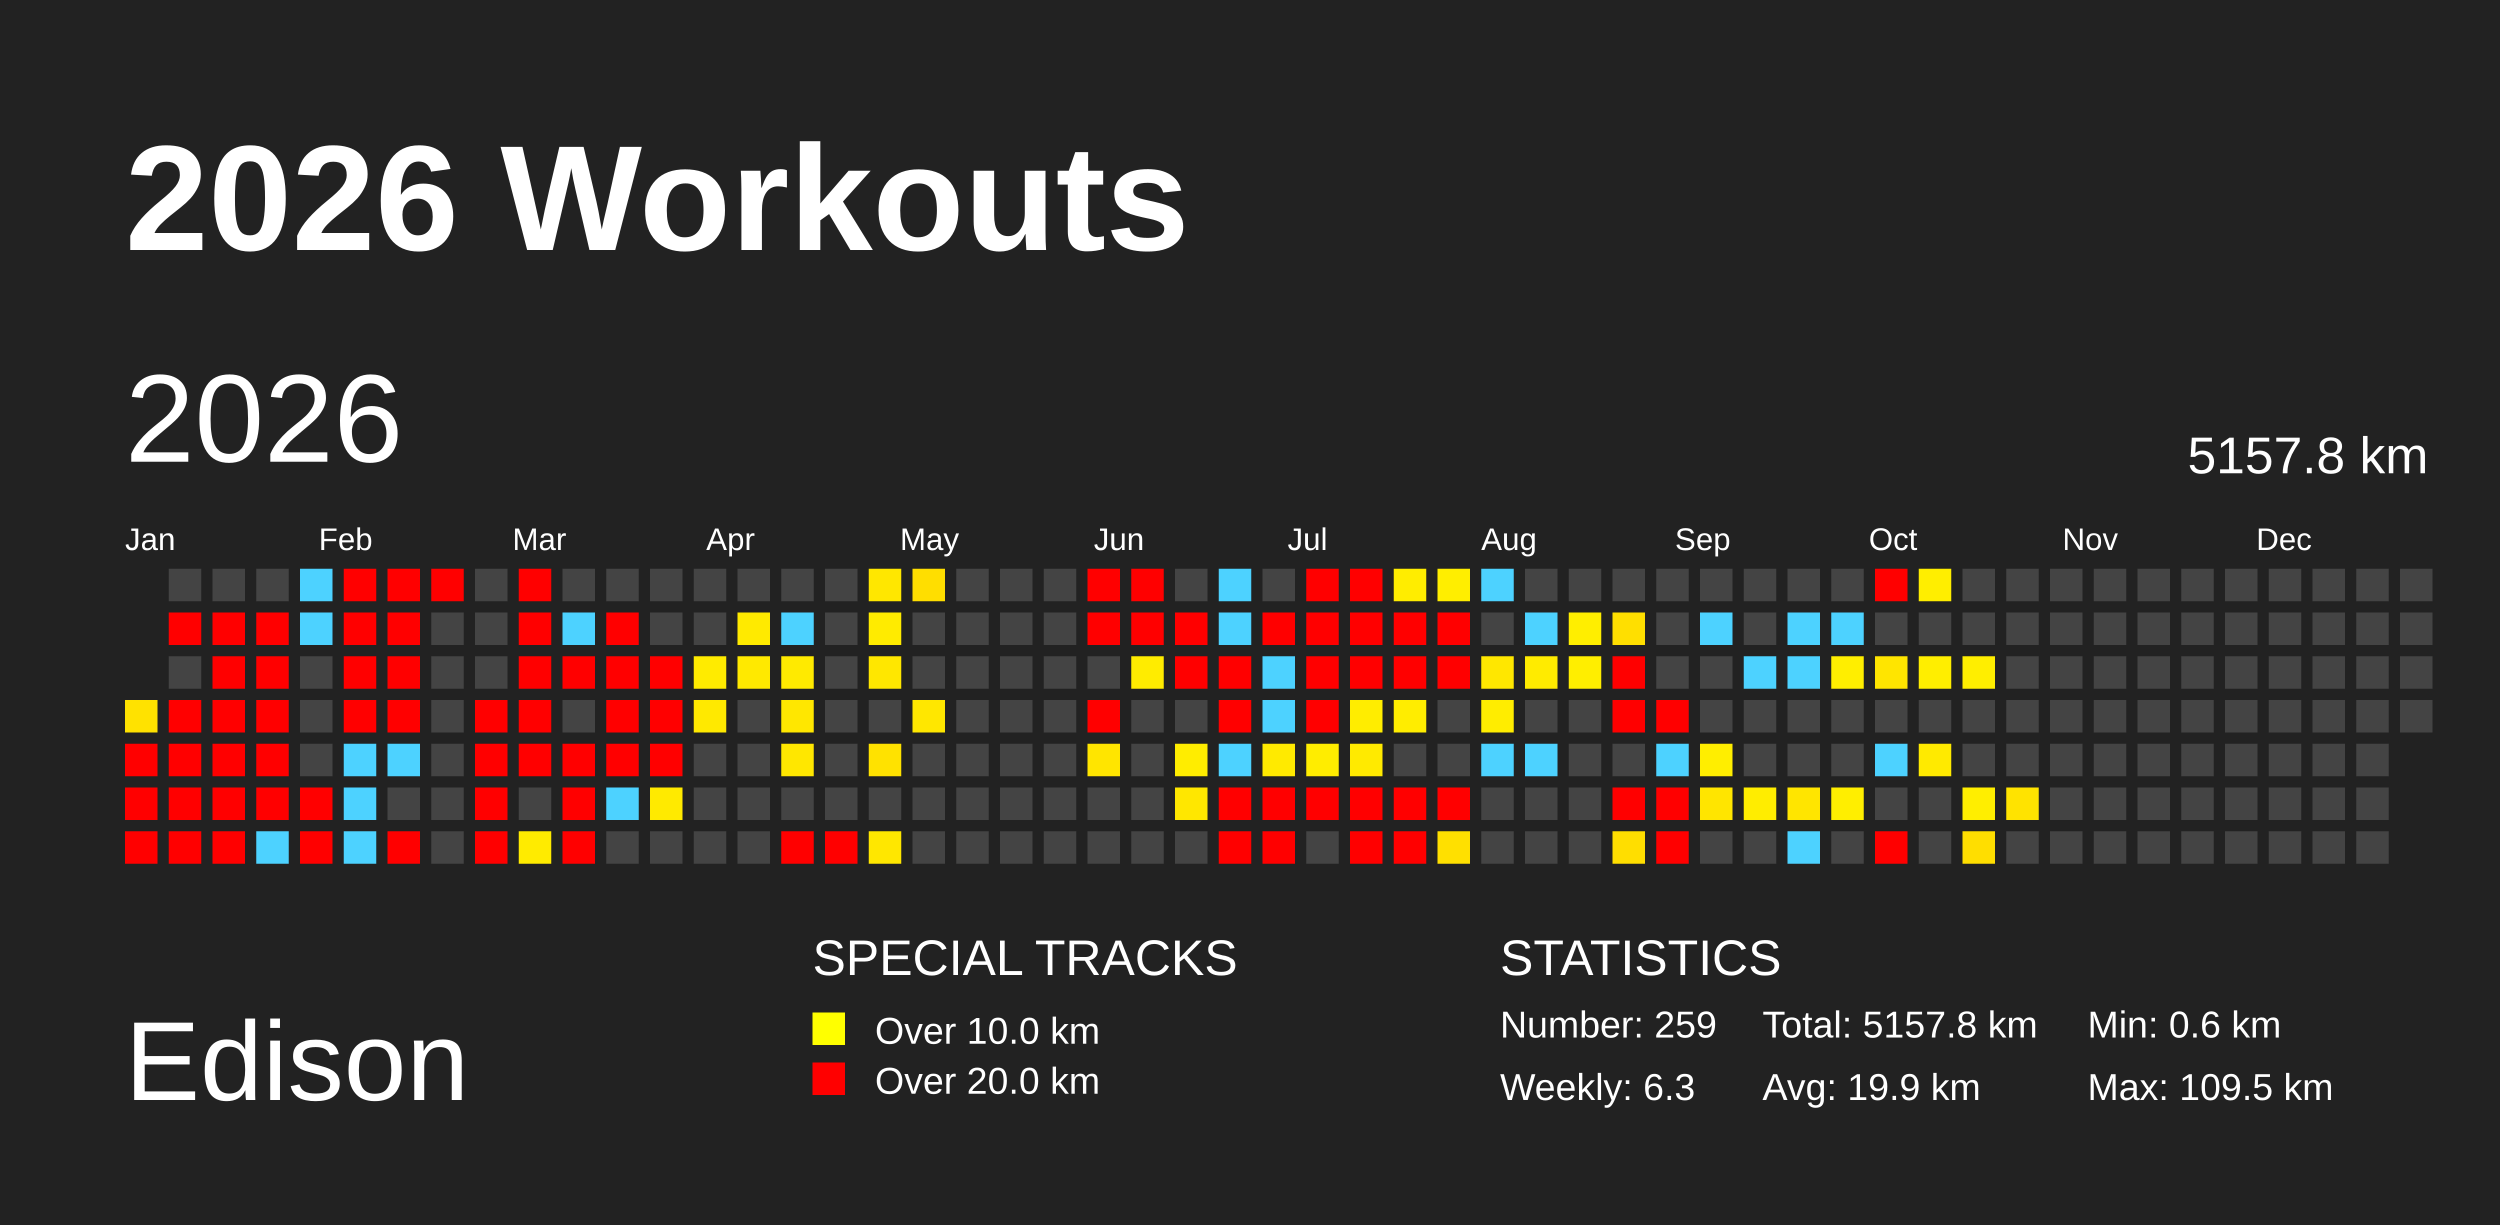
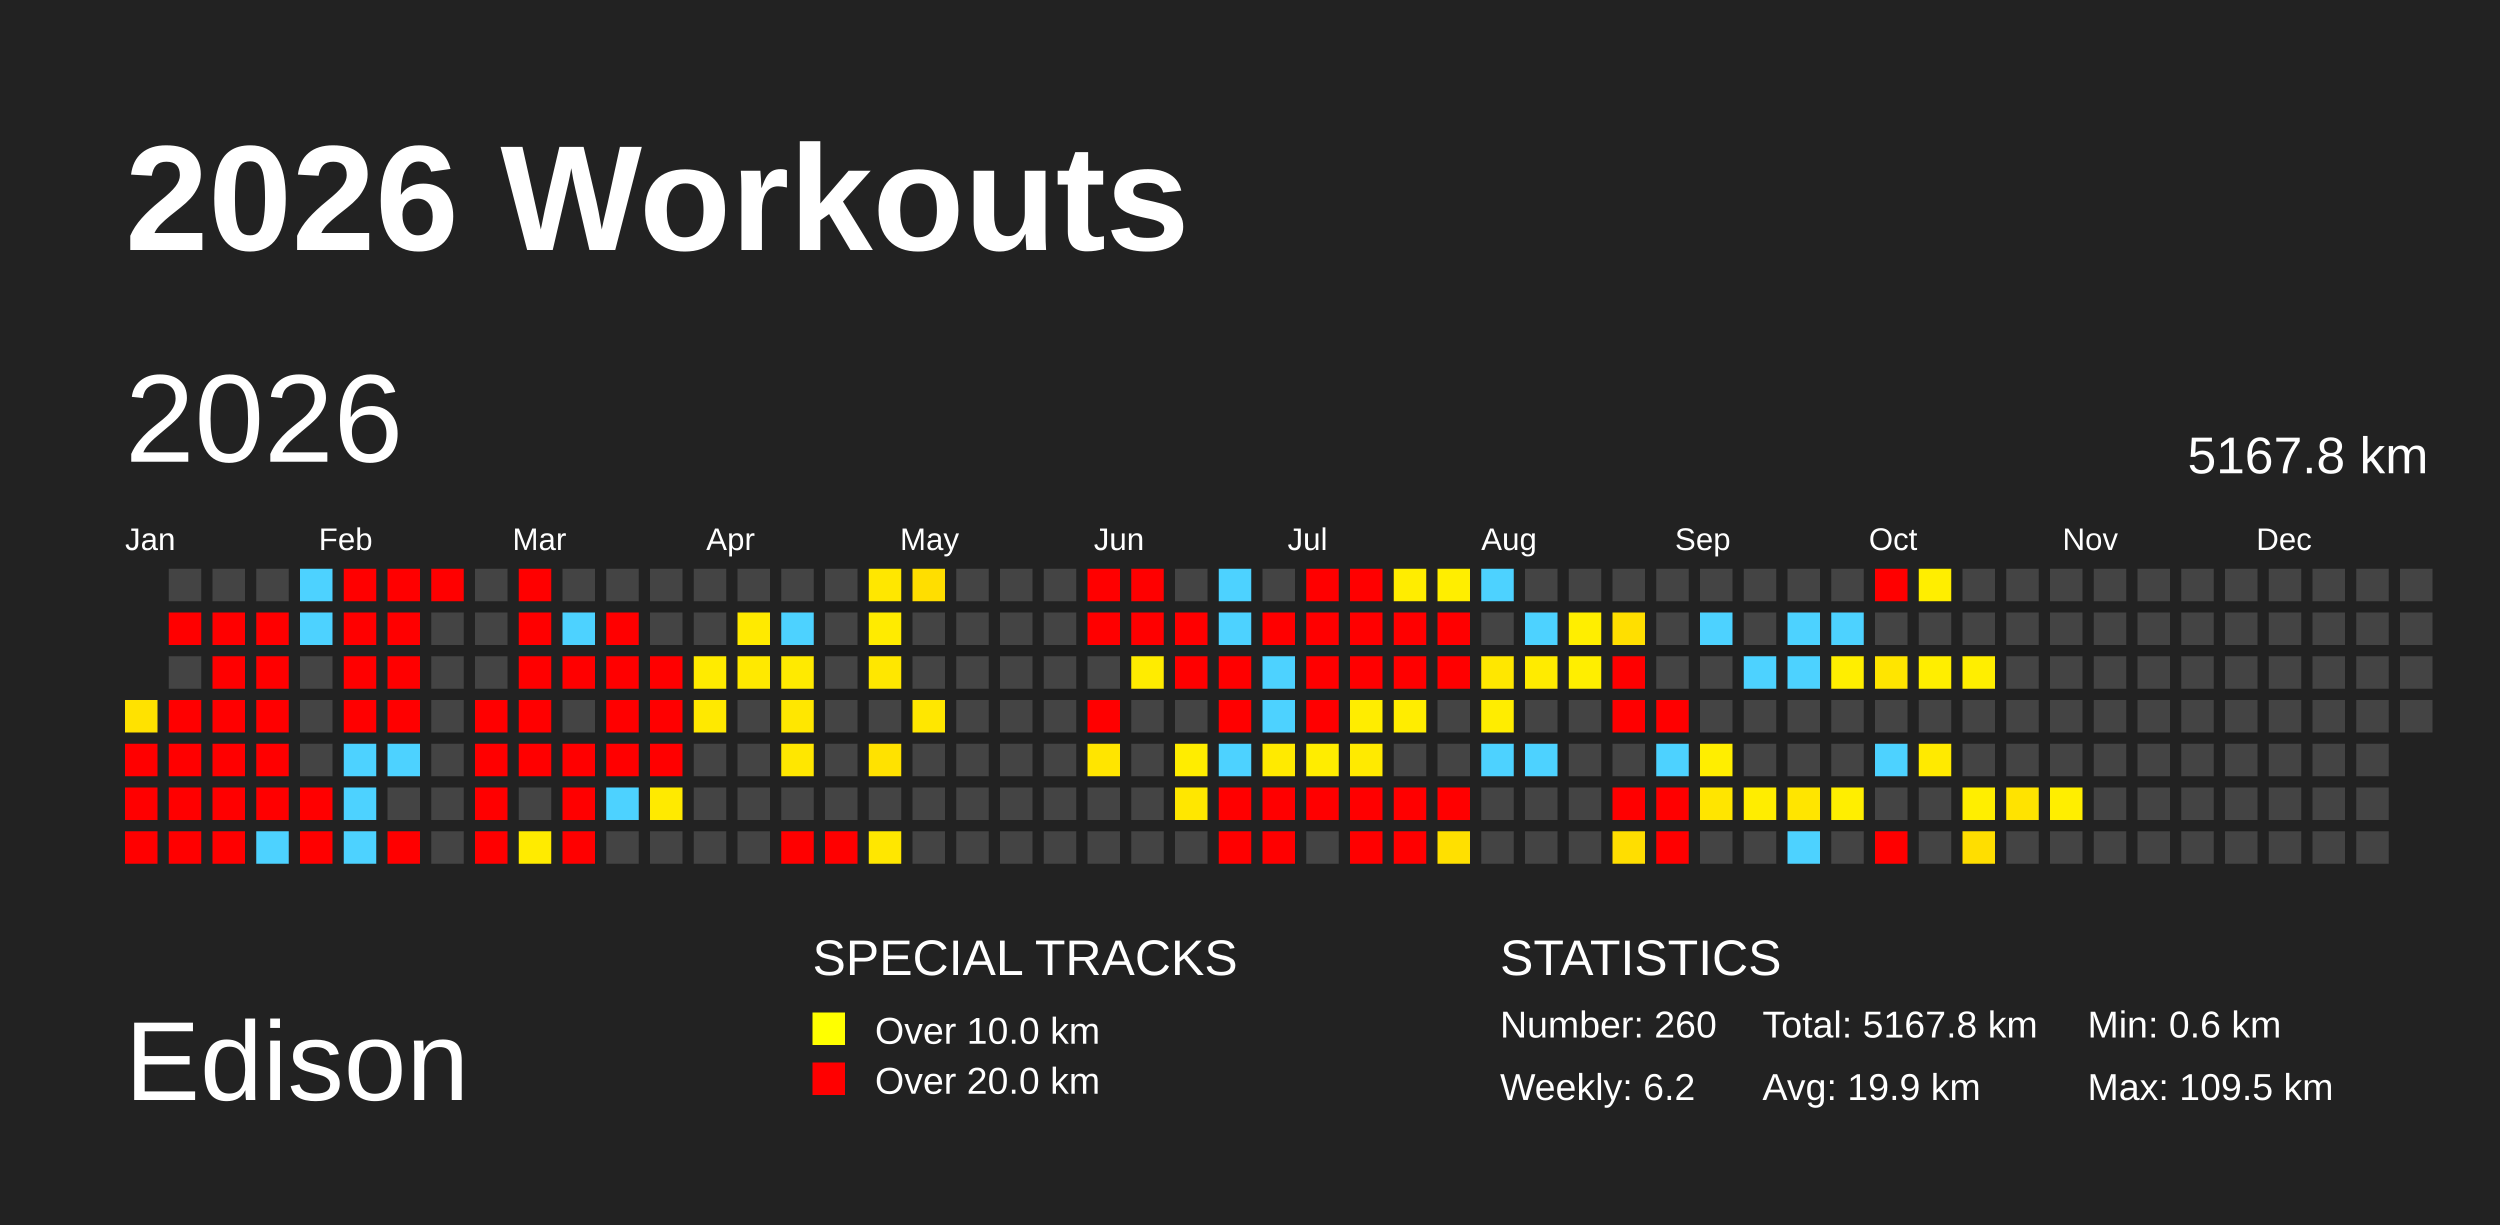
<svg xmlns="http://www.w3.org/2000/svg" baseProfile="full" height="98mm" version="1.1" viewBox="0,0,200,98" width="200mm">
  <defs />
  <rect fill="#222222" height="98" width="200" x="0" y="0" />
  <text fill="#FFFFFF" style="font-size:12px; font-family:Arial; font-weight:bold;" x="10" y="20">2026 Workouts</text>
  <text fill="#FFFFFF" style="font-size:9px; font-family:Arial" x="10" y="88">Edison</text>
  <text fill="#FFFFFF" style="font-size:4px; font-family:Arial" x="65" y="78">SPECIAL TRACKS</text>
  <rect fill="yellow" height="2.6" width="2.6" x="65" y="81" />
  <text fill="#FFFFFF" style="font-size:3px; font-family:Arial" x="70" y="83.5">Over 10.0 km</text>
  <rect fill="red" height="2.6" width="2.6" x="65" y="85" />
  <text fill="#FFFFFF" style="font-size:3px; font-family:Arial" x="70" y="87.5">Over 20.0 km</text>
  <text fill="#FFFFFF" style="font-size:4px; font-family:Arial" x="120" y="78">STATISTICS</text>
-   <text fill="#FFFFFF" style="font-size:3px; font-family:Arial" x="120" y="83">Number: 259</text>
-   <text fill="#FFFFFF" style="font-size:3px; font-family:Arial" x="120" y="88">Weekly: 6.3</text>
-   <text fill="#FFFFFF" style="font-size:3px; font-family:Arial" x="141" y="83">Total: 5157.8 km</text>
+   <text fill="#FFFFFF" style="font-size:3px; font-family:Arial" x="120" y="83">Number: 260</text>
+   <text fill="#FFFFFF" style="font-size:3px; font-family:Arial" x="120" y="88">Weekly: 6.2</text>
+   <text fill="#FFFFFF" style="font-size:3px; font-family:Arial" x="141" y="83">Total: 5167.8 km</text>
  <text fill="#FFFFFF" style="font-size:3px; font-family:Arial" x="141" y="88">Avg: 19.9 km</text>
  <text fill="#FFFFFF" style="font-size:3px; font-family:Arial" x="167" y="83">Min: 0.6 km</text>
  <text fill="#FFFFFF" style="font-size:3px; font-family:Arial" x="167" y="88">Max: 109.5 km</text>
  <text dominant-baseline="hanging" fill="#FFFFFF" style="font-size:10.0px; font-family:Arial;" x="10" y="30">2026</text>
-   <text dominant-baseline="hanging" fill="#FFFFFF" style="font-size:4.125px; font-family:Arial;" x="175" y="35">5157.8 km</text>
+   <text dominant-baseline="hanging" fill="#FFFFFF" style="font-size:4.125px; font-family:Arial;" x="175" y="35">5167.8 km</text>
  <text fill="#FFFFFF" style="font-size:2.5px; font-family:Arial" x="10.0" y="44">Jan</text>
  <text fill="#FFFFFF" style="font-size:2.5px; font-family:Arial" x="25.5" y="44">Feb</text>
  <text fill="#FFFFFF" style="font-size:2.5px; font-family:Arial" x="41.0" y="44">Mar</text>
  <text fill="#FFFFFF" style="font-size:2.5px; font-family:Arial" x="56.5" y="44">Apr</text>
  <text fill="#FFFFFF" style="font-size:2.5px; font-family:Arial" x="72.0" y="44">May</text>
  <text fill="#FFFFFF" style="font-size:2.5px; font-family:Arial" x="87.5" y="44">Jun</text>
  <text fill="#FFFFFF" style="font-size:2.5px; font-family:Arial" x="103.0" y="44">Jul</text>
  <text fill="#FFFFFF" style="font-size:2.5px; font-family:Arial" x="118.5" y="44">Aug</text>
  <text fill="#FFFFFF" style="font-size:2.5px; font-family:Arial" x="134.0" y="44">Sep</text>
  <text fill="#FFFFFF" style="font-size:2.5px; font-family:Arial" x="149.5" y="44">Oct</text>
  <text fill="#FFFFFF" style="font-size:2.5px; font-family:Arial" x="165.0" y="44">Nov</text>
  <text fill="#FFFFFF" style="font-size:2.5px; font-family:Arial" x="180.5" y="44">Dec</text>
  <rect fill="#ffe200" height="2.6" width="2.6" x="10.0" y="56.0" />
  <rect fill="red" height="2.6" width="2.6" x="10.0" y="59.5" />
  <rect fill="red" height="2.6" width="2.6" x="10.0" y="63.0" />
  <rect fill="red" height="2.6" width="2.6" x="10.0" y="66.5" />
  <rect fill="#444444" height="2.6" width="2.6" x="13.5" y="45.5" />
  <rect fill="red" height="2.6" width="2.6" x="13.5" y="49.0" />
  <rect fill="#444444" height="2.6" width="2.6" x="13.5" y="52.5" />
  <rect fill="red" height="2.6" width="2.6" x="13.5" y="56.0" />
  <rect fill="red" height="2.6" width="2.6" x="13.5" y="59.5" />
  <rect fill="red" height="2.6" width="2.6" x="13.5" y="63.0" />
  <rect fill="red" height="2.6" width="2.6" x="13.5" y="66.5" />
  <rect fill="#444444" height="2.6" width="2.6" x="17.0" y="45.5" />
  <rect fill="red" height="2.6" width="2.6" x="17.0" y="49.0" />
  <rect fill="red" height="2.6" width="2.6" x="17.0" y="52.5" />
  <rect fill="red" height="2.6" width="2.6" x="17.0" y="56.0" />
  <rect fill="red" height="2.6" width="2.6" x="17.0" y="59.5" />
  <rect fill="red" height="2.6" width="2.6" x="17.0" y="63.0" />
  <rect fill="red" height="2.6" width="2.6" x="17.0" y="66.5" />
  <rect fill="#444444" height="2.6" width="2.6" x="20.5" y="45.5" />
  <rect fill="red" height="2.6" width="2.6" x="20.5" y="49.0" />
  <rect fill="red" height="2.6" width="2.6" x="20.5" y="52.5" />
  <rect fill="red" height="2.6" width="2.6" x="20.5" y="56.0" />
  <rect fill="red" height="2.6" width="2.6" x="20.5" y="59.5" />
  <rect fill="red" height="2.6" width="2.6" x="20.5" y="63.0" />
  <rect fill="#4dd2ff" height="2.6" width="2.6" x="20.5" y="66.5" />
  <rect fill="#4dd2ff" height="2.6" width="2.6" x="24.0" y="45.5" />
  <rect fill="#4dd2ff" height="2.6" width="2.6" x="24.0" y="49.0" />
  <rect fill="#444444" height="2.6" width="2.6" x="24.0" y="52.5" />
  <rect fill="#444444" height="2.6" width="2.6" x="24.0" y="56.0" />
  <rect fill="#444444" height="2.6" width="2.6" x="24.0" y="59.5" />
  <rect fill="red" height="2.6" width="2.6" x="24.0" y="63.0" />
  <rect fill="red" height="2.6" width="2.6" x="24.0" y="66.5" />
  <rect fill="red" height="2.6" width="2.6" x="27.5" y="45.5" />
  <rect fill="red" height="2.6" width="2.6" x="27.5" y="49.0" />
  <rect fill="red" height="2.6" width="2.6" x="27.5" y="52.5" />
  <rect fill="red" height="2.6" width="2.6" x="27.5" y="56.0" />
  <rect fill="#4dd2ff" height="2.6" width="2.6" x="27.5" y="59.5" />
  <rect fill="#4dd2ff" height="2.6" width="2.6" x="27.5" y="63.0" />
  <rect fill="#4dd2ff" height="2.6" width="2.6" x="27.5" y="66.5" />
  <rect fill="red" height="2.6" width="2.6" x="31.0" y="45.5" />
  <rect fill="red" height="2.6" width="2.6" x="31.0" y="49.0" />
  <rect fill="red" height="2.6" width="2.6" x="31.0" y="52.5" />
  <rect fill="red" height="2.6" width="2.6" x="31.0" y="56.0" />
  <rect fill="#4dd2ff" height="2.6" width="2.6" x="31.0" y="59.5" />
  <rect fill="#444444" height="2.6" width="2.6" x="31.0" y="63.0" />
  <rect fill="red" height="2.6" width="2.6" x="31.0" y="66.5" />
  <rect fill="red" height="2.6" width="2.6" x="34.5" y="45.5" />
  <rect fill="#444444" height="2.6" width="2.6" x="34.5" y="49.0" />
  <rect fill="#444444" height="2.6" width="2.6" x="34.5" y="52.5" />
  <rect fill="#444444" height="2.6" width="2.6" x="34.5" y="56.0" />
  <rect fill="#444444" height="2.6" width="2.6" x="34.5" y="59.5" />
  <rect fill="#444444" height="2.6" width="2.6" x="34.5" y="63.0" />
  <rect fill="#444444" height="2.6" width="2.6" x="34.5" y="66.5" />
  <rect fill="#444444" height="2.6" width="2.6" x="38.0" y="45.5" />
  <rect fill="#444444" height="2.6" width="2.6" x="38.0" y="49.0" />
  <rect fill="#444444" height="2.6" width="2.6" x="38.0" y="52.5" />
  <rect fill="red" height="2.6" width="2.6" x="38.0" y="56.0" />
  <rect fill="red" height="2.6" width="2.6" x="38.0" y="59.5" />
  <rect fill="red" height="2.6" width="2.6" x="38.0" y="63.0" />
  <rect fill="red" height="2.6" width="2.6" x="38.0" y="66.5" />
  <rect fill="red" height="2.6" width="2.6" x="41.5" y="45.5" />
  <rect fill="red" height="2.6" width="2.6" x="41.5" y="49.0" />
  <rect fill="red" height="2.6" width="2.6" x="41.5" y="52.5" />
  <rect fill="red" height="2.6" width="2.6" x="41.5" y="56.0" />
  <rect fill="red" height="2.6" width="2.6" x="41.5" y="59.5" />
  <rect fill="#444444" height="2.6" width="2.6" x="41.5" y="63.0" />
  <rect fill="#ffeb00" height="2.6" width="2.6" x="41.5" y="66.5" />
  <rect fill="#444444" height="2.6" width="2.6" x="45.0" y="45.5" />
  <rect fill="#4dd2ff" height="2.6" width="2.6" x="45.0" y="49.0" />
  <rect fill="red" height="2.6" width="2.6" x="45.0" y="52.5" />
  <rect fill="#444444" height="2.6" width="2.6" x="45.0" y="56.0" />
  <rect fill="red" height="2.6" width="2.6" x="45.0" y="59.5" />
  <rect fill="red" height="2.6" width="2.6" x="45.0" y="63.0" />
  <rect fill="red" height="2.6" width="2.6" x="45.0" y="66.5" />
  <rect fill="#444444" height="2.6" width="2.6" x="48.5" y="45.5" />
  <rect fill="red" height="2.6" width="2.6" x="48.5" y="49.0" />
  <rect fill="red" height="2.6" width="2.6" x="48.5" y="52.5" />
  <rect fill="red" height="2.6" width="2.6" x="48.5" y="56.0" />
  <rect fill="red" height="2.6" width="2.6" x="48.5" y="59.5" />
  <rect fill="#4dd2ff" height="2.6" width="2.6" x="48.5" y="63.0" />
  <rect fill="#444444" height="2.6" width="2.6" x="48.5" y="66.5" />
  <rect fill="#444444" height="2.6" width="2.6" x="52.0" y="45.5" />
  <rect fill="#444444" height="2.6" width="2.6" x="52.0" y="49.0" />
  <rect fill="red" height="2.6" width="2.6" x="52.0" y="52.5" />
  <rect fill="red" height="2.6" width="2.6" x="52.0" y="56.0" />
  <rect fill="red" height="2.6" width="2.6" x="52.0" y="59.5" />
  <rect fill="#ffea00" height="2.6" width="2.6" x="52.0" y="63.0" />
  <rect fill="#444444" height="2.6" width="2.6" x="52.0" y="66.5" />
  <rect fill="#444444" height="2.6" width="2.6" x="55.5" y="45.5" />
  <rect fill="#444444" height="2.6" width="2.6" x="55.5" y="49.0" />
  <rect fill="#ffeb00" height="2.6" width="2.6" x="55.5" y="52.5" />
  <rect fill="#ffe900" height="2.6" width="2.6" x="55.5" y="56.0" />
  <rect fill="#444444" height="2.6" width="2.6" x="55.5" y="59.5" />
  <rect fill="#444444" height="2.6" width="2.6" x="55.5" y="63.0" />
  <rect fill="#444444" height="2.6" width="2.6" x="55.5" y="66.5" />
  <rect fill="#444444" height="2.6" width="2.6" x="59.0" y="45.5" />
  <rect fill="#ffea00" height="2.6" width="2.6" x="59.0" y="49.0" />
  <rect fill="#ffe900" height="2.6" width="2.6" x="59.0" y="52.5" />
  <rect fill="#444444" height="2.6" width="2.6" x="59.0" y="56.0" />
  <rect fill="#444444" height="2.6" width="2.6" x="59.0" y="59.5" />
  <rect fill="#444444" height="2.6" width="2.6" x="59.0" y="63.0" />
  <rect fill="#444444" height="2.6" width="2.6" x="59.0" y="66.5" />
  <rect fill="#444444" height="2.6" width="2.6" x="62.5" y="45.5" />
  <rect fill="#4dd2ff" height="2.6" width="2.6" x="62.5" y="49.0" />
  <rect fill="#ffea00" height="2.6" width="2.6" x="62.5" y="52.5" />
  <rect fill="#ffe700" height="2.6" width="2.6" x="62.5" y="56.0" />
  <rect fill="#ffe700" height="2.6" width="2.6" x="62.5" y="59.5" />
  <rect fill="#444444" height="2.6" width="2.6" x="62.5" y="63.0" />
  <rect fill="red" height="2.6" width="2.6" x="62.5" y="66.5" />
  <rect fill="#444444" height="2.6" width="2.6" x="66.0" y="45.5" />
  <rect fill="#444444" height="2.6" width="2.6" x="66.0" y="49.0" />
  <rect fill="#444444" height="2.6" width="2.6" x="66.0" y="52.5" />
  <rect fill="#444444" height="2.6" width="2.6" x="66.0" y="56.0" />
  <rect fill="#444444" height="2.6" width="2.6" x="66.0" y="59.5" />
  <rect fill="#444444" height="2.6" width="2.6" x="66.0" y="63.0" />
  <rect fill="red" height="2.6" width="2.6" x="66.0" y="66.5" />
  <rect fill="#ffe700" height="2.6" width="2.6" x="69.5" y="45.5" />
  <rect fill="#ffeb00" height="2.6" width="2.6" x="69.5" y="49.0" />
  <rect fill="#ffe700" height="2.6" width="2.6" x="69.5" y="52.5" />
  <rect fill="#444444" height="2.6" width="2.6" x="69.5" y="56.0" />
  <rect fill="#ffe200" height="2.6" width="2.6" x="69.5" y="59.5" />
  <rect fill="#444444" height="2.6" width="2.6" x="69.5" y="63.0" />
  <rect fill="#ffe700" height="2.6" width="2.6" x="69.5" y="66.5" />
  <rect fill="#ffde00" height="2.6" width="2.6" x="73.0" y="45.5" />
  <rect fill="#444444" height="2.6" width="2.6" x="73.0" y="49.0" />
  <rect fill="#444444" height="2.6" width="2.6" x="73.0" y="52.5" />
  <rect fill="#ffe700" height="2.6" width="2.6" x="73.0" y="56.0" />
  <rect fill="#444444" height="2.6" width="2.6" x="73.0" y="59.5" />
  <rect fill="#444444" height="2.6" width="2.6" x="73.0" y="63.0" />
  <rect fill="#444444" height="2.6" width="2.6" x="73.0" y="66.5" />
  <rect fill="#444444" height="2.6" width="2.6" x="76.5" y="45.5" />
  <rect fill="#444444" height="2.6" width="2.6" x="76.5" y="49.0" />
  <rect fill="#444444" height="2.6" width="2.6" x="76.5" y="52.5" />
  <rect fill="#444444" height="2.6" width="2.6" x="76.5" y="56.0" />
  <rect fill="#444444" height="2.6" width="2.6" x="76.5" y="59.5" />
  <rect fill="#444444" height="2.6" width="2.6" x="76.5" y="63.0" />
  <rect fill="#444444" height="2.6" width="2.6" x="76.5" y="66.5" />
  <rect fill="#444444" height="2.6" width="2.6" x="80.0" y="45.5" />
  <rect fill="#444444" height="2.6" width="2.6" x="80.0" y="49.0" />
  <rect fill="#444444" height="2.6" width="2.6" x="80.0" y="52.5" />
  <rect fill="#444444" height="2.6" width="2.6" x="80.0" y="56.0" />
  <rect fill="#444444" height="2.6" width="2.6" x="80.0" y="59.5" />
  <rect fill="#444444" height="2.6" width="2.6" x="80.0" y="63.0" />
  <rect fill="#444444" height="2.6" width="2.6" x="80.0" y="66.5" />
  <rect fill="#444444" height="2.6" width="2.6" x="83.5" y="45.5" />
  <rect fill="#444444" height="2.6" width="2.6" x="83.5" y="49.0" />
  <rect fill="#444444" height="2.6" width="2.6" x="83.5" y="52.5" />
  <rect fill="#444444" height="2.6" width="2.6" x="83.5" y="56.0" />
  <rect fill="#444444" height="2.6" width="2.6" x="83.5" y="59.5" />
  <rect fill="#444444" height="2.6" width="2.6" x="83.5" y="63.0" />
  <rect fill="#444444" height="2.6" width="2.6" x="83.5" y="66.5" />
  <rect fill="red" height="2.6" width="2.6" x="87.0" y="45.5" />
  <rect fill="red" height="2.6" width="2.6" x="87.0" y="49.0" />
  <rect fill="#444444" height="2.6" width="2.6" x="87.0" y="52.5" />
  <rect fill="red" height="2.6" width="2.6" x="87.0" y="56.0" />
  <rect fill="#ffe500" height="2.6" width="2.6" x="87.0" y="59.5" />
  <rect fill="#444444" height="2.6" width="2.6" x="87.0" y="63.0" />
  <rect fill="#444444" height="2.6" width="2.6" x="87.0" y="66.5" />
  <rect fill="red" height="2.6" width="2.6" x="90.5" y="45.5" />
  <rect fill="red" height="2.6" width="2.6" x="90.5" y="49.0" />
  <rect fill="#ffec00" height="2.6" width="2.6" x="90.5" y="52.5" />
  <rect fill="#444444" height="2.6" width="2.6" x="90.5" y="56.0" />
  <rect fill="#444444" height="2.6" width="2.6" x="90.5" y="59.5" />
  <rect fill="#444444" height="2.6" width="2.6" x="90.5" y="63.0" />
  <rect fill="#444444" height="2.6" width="2.6" x="90.5" y="66.5" />
  <rect fill="#444444" height="2.6" width="2.6" x="94.0" y="45.5" />
  <rect fill="red" height="2.6" width="2.6" x="94.0" y="49.0" />
  <rect fill="red" height="2.6" width="2.6" x="94.0" y="52.5" />
  <rect fill="#444444" height="2.6" width="2.6" x="94.0" y="56.0" />
  <rect fill="#ffed00" height="2.6" width="2.6" x="94.0" y="59.5" />
  <rect fill="#ffe700" height="2.6" width="2.6" x="94.0" y="63.0" />
  <rect fill="#444444" height="2.6" width="2.6" x="94.0" y="66.5" />
  <rect fill="#4dd2ff" height="2.6" width="2.6" x="97.5" y="45.5" />
  <rect fill="#4dd2ff" height="2.6" width="2.6" x="97.5" y="49.0" />
  <rect fill="red" height="2.6" width="2.6" x="97.5" y="52.5" />
  <rect fill="red" height="2.6" width="2.6" x="97.5" y="56.0" />
  <rect fill="#4dd2ff" height="2.6" width="2.6" x="97.5" y="59.5" />
  <rect fill="red" height="2.6" width="2.6" x="97.5" y="63.0" />
  <rect fill="red" height="2.6" width="2.6" x="97.5" y="66.5" />
  <rect fill="#444444" height="2.6" width="2.6" x="101.0" y="45.5" />
  <rect fill="red" height="2.6" width="2.6" x="101.0" y="49.0" />
  <rect fill="#4dd2ff" height="2.6" width="2.6" x="101.0" y="52.5" />
  <rect fill="#4dd2ff" height="2.6" width="2.6" x="101.0" y="56.0" />
  <rect fill="#ffea00" height="2.6" width="2.6" x="101.0" y="59.5" />
  <rect fill="red" height="2.6" width="2.6" x="101.0" y="63.0" />
  <rect fill="red" height="2.6" width="2.6" x="101.0" y="66.5" />
  <rect fill="red" height="2.6" width="2.6" x="104.5" y="45.5" />
  <rect fill="red" height="2.6" width="2.6" x="104.5" y="49.0" />
  <rect fill="red" height="2.6" width="2.6" x="104.5" y="52.5" />
  <rect fill="red" height="2.6" width="2.6" x="104.5" y="56.0" />
  <rect fill="#ffed00" height="2.6" width="2.6" x="104.5" y="59.5" />
  <rect fill="red" height="2.6" width="2.6" x="104.5" y="63.0" />
  <rect fill="#444444" height="2.6" width="2.6" x="104.5" y="66.5" />
  <rect fill="red" height="2.6" width="2.6" x="108.0" y="45.5" />
  <rect fill="red" height="2.6" width="2.6" x="108.0" y="49.0" />
  <rect fill="red" height="2.6" width="2.6" x="108.0" y="52.5" />
  <rect fill="#ffed00" height="2.6" width="2.6" x="108.0" y="56.0" />
  <rect fill="#ffea00" height="2.6" width="2.6" x="108.0" y="59.5" />
  <rect fill="red" height="2.6" width="2.6" x="108.0" y="63.0" />
  <rect fill="red" height="2.6" width="2.6" x="108.0" y="66.5" />
  <rect fill="#ffed00" height="2.6" width="2.6" x="111.5" y="45.5" />
  <rect fill="red" height="2.6" width="2.6" x="111.5" y="49.0" />
  <rect fill="red" height="2.6" width="2.6" x="111.5" y="52.5" />
  <rect fill="#ffed00" height="2.6" width="2.6" x="111.5" y="56.0" />
  <rect fill="#444444" height="2.6" width="2.6" x="111.5" y="59.5" />
  <rect fill="red" height="2.6" width="2.6" x="111.5" y="63.0" />
  <rect fill="red" height="2.6" width="2.6" x="111.5" y="66.5" />
  <rect fill="#ffee00" height="2.6" width="2.6" x="115.0" y="45.5" />
  <rect fill="red" height="2.6" width="2.6" x="115.0" y="49.0" />
  <rect fill="red" height="2.6" width="2.6" x="115.0" y="52.5" />
  <rect fill="#444444" height="2.6" width="2.6" x="115.0" y="56.0" />
  <rect fill="#444444" height="2.6" width="2.6" x="115.0" y="59.5" />
  <rect fill="red" height="2.6" width="2.6" x="115.0" y="63.0" />
  <rect fill="#ffe000" height="2.6" width="2.6" x="115.0" y="66.5" />
  <rect fill="#4dd2ff" height="2.6" width="2.6" x="118.5" y="45.5" />
  <rect fill="#444444" height="2.6" width="2.6" x="118.5" y="49.0" />
  <rect fill="#ffe700" height="2.6" width="2.6" x="118.5" y="52.5" />
  <rect fill="#ffed00" height="2.6" width="2.6" x="118.5" y="56.0" />
  <rect fill="#4dd2ff" height="2.6" width="2.6" x="118.5" y="59.5" />
  <rect fill="#444444" height="2.6" width="2.6" x="118.5" y="63.0" />
  <rect fill="#444444" height="2.6" width="2.6" x="118.5" y="66.5" />
  <rect fill="#444444" height="2.6" width="2.6" x="122.0" y="45.5" />
  <rect fill="#4dd2ff" height="2.6" width="2.6" x="122.0" y="49.0" />
  <rect fill="#ffeb00" height="2.6" width="2.6" x="122.0" y="52.5" />
  <rect fill="#444444" height="2.6" width="2.6" x="122.0" y="56.0" />
  <rect fill="#4dd2ff" height="2.6" width="2.6" x="122.0" y="59.5" />
  <rect fill="#444444" height="2.6" width="2.6" x="122.0" y="63.0" />
  <rect fill="#444444" height="2.6" width="2.6" x="122.0" y="66.5" />
  <rect fill="#444444" height="2.6" width="2.6" x="125.5" y="45.5" />
  <rect fill="#ffee00" height="2.6" width="2.6" x="125.5" y="49.0" />
  <rect fill="#ffee00" height="2.6" width="2.6" x="125.5" y="52.5" />
  <rect fill="#444444" height="2.6" width="2.6" x="125.5" y="56.0" />
  <rect fill="#444444" height="2.6" width="2.6" x="125.5" y="59.5" />
  <rect fill="#444444" height="2.6" width="2.6" x="125.5" y="63.0" />
  <rect fill="#444444" height="2.6" width="2.6" x="125.5" y="66.5" />
  <rect fill="#444444" height="2.6" width="2.6" x="129.0" y="45.5" />
  <rect fill="#ffdf00" height="2.6" width="2.6" x="129.0" y="49.0" />
  <rect fill="red" height="2.6" width="2.6" x="129.0" y="52.5" />
  <rect fill="red" height="2.6" width="2.6" x="129.0" y="56.0" />
  <rect fill="#444444" height="2.6" width="2.6" x="129.0" y="59.5" />
  <rect fill="red" height="2.6" width="2.6" x="129.0" y="63.0" />
  <rect fill="#ffde00" height="2.6" width="2.6" x="129.0" y="66.5" />
  <rect fill="#444444" height="2.6" width="2.6" x="132.5" y="45.5" />
  <rect fill="#444444" height="2.6" width="2.6" x="132.5" y="49.0" />
  <rect fill="#444444" height="2.6" width="2.6" x="132.5" y="52.5" />
  <rect fill="red" height="2.6" width="2.6" x="132.5" y="56.0" />
  <rect fill="#4dd2ff" height="2.6" width="2.6" x="132.5" y="59.5" />
  <rect fill="red" height="2.6" width="2.6" x="132.5" y="63.0" />
  <rect fill="red" height="2.6" width="2.6" x="132.5" y="66.5" />
  <rect fill="#444444" height="2.6" width="2.6" x="136.0" y="45.5" />
  <rect fill="#4dd2ff" height="2.6" width="2.6" x="136.0" y="49.0" />
  <rect fill="#444444" height="2.6" width="2.6" x="136.0" y="52.5" />
  <rect fill="#444444" height="2.6" width="2.6" x="136.0" y="56.0" />
  <rect fill="#ffee00" height="2.6" width="2.6" x="136.0" y="59.5" />
  <rect fill="#ffe500" height="2.6" width="2.6" x="136.0" y="63.0" />
  <rect fill="#444444" height="2.6" width="2.6" x="136.0" y="66.5" />
  <rect fill="#444444" height="2.6" width="2.6" x="139.5" y="45.5" />
  <rect fill="#444444" height="2.6" width="2.6" x="139.5" y="49.0" />
  <rect fill="#4dd2ff" height="2.6" width="2.6" x="139.5" y="52.5" />
  <rect fill="#444444" height="2.6" width="2.6" x="139.5" y="56.0" />
  <rect fill="#444444" height="2.6" width="2.6" x="139.5" y="59.5" />
  <rect fill="#ffed00" height="2.6" width="2.6" x="139.5" y="63.0" />
  <rect fill="#444444" height="2.6" width="2.6" x="139.5" y="66.5" />
  <rect fill="#444444" height="2.6" width="2.6" x="143.0" y="45.5" />
  <rect fill="#4dd2ff" height="2.6" width="2.6" x="143.0" y="49.0" />
  <rect fill="#4dd2ff" height="2.6" width="2.6" x="143.0" y="52.5" />
  <rect fill="#444444" height="2.6" width="2.6" x="143.0" y="56.0" />
  <rect fill="#444444" height="2.6" width="2.6" x="143.0" y="59.5" />
  <rect fill="#ffe500" height="2.6" width="2.6" x="143.0" y="63.0" />
  <rect fill="#4dd2ff" height="2.6" width="2.6" x="143.0" y="66.5" />
  <rect fill="#444444" height="2.6" width="2.6" x="146.5" y="45.5" />
  <rect fill="#4dd2ff" height="2.6" width="2.6" x="146.5" y="49.0" />
  <rect fill="#ffee00" height="2.6" width="2.6" x="146.5" y="52.5" />
  <rect fill="#444444" height="2.6" width="2.6" x="146.5" y="56.0" />
  <rect fill="#444444" height="2.6" width="2.6" x="146.5" y="59.5" />
  <rect fill="#ffee00" height="2.6" width="2.6" x="146.5" y="63.0" />
  <rect fill="#444444" height="2.6" width="2.6" x="146.5" y="66.5" />
  <rect fill="red" height="2.6" width="2.6" x="150.0" y="45.5" />
  <rect fill="#444444" height="2.6" width="2.6" x="150.0" y="49.0" />
  <rect fill="#ffe500" height="2.6" width="2.6" x="150.0" y="52.5" />
  <rect fill="#444444" height="2.6" width="2.6" x="150.0" y="56.0" />
  <rect fill="#4dd2ff" height="2.6" width="2.6" x="150.0" y="59.5" />
  <rect fill="#444444" height="2.6" width="2.6" x="150.0" y="63.0" />
  <rect fill="red" height="2.6" width="2.6" x="150.0" y="66.5" />
  <rect fill="#ffee00" height="2.6" width="2.6" x="153.5" y="45.5" />
  <rect fill="#444444" height="2.6" width="2.6" x="153.5" y="49.0" />
  <rect fill="#ffee00" height="2.6" width="2.6" x="153.5" y="52.5" />
  <rect fill="#444444" height="2.6" width="2.6" x="153.5" y="56.0" />
  <rect fill="#ffea00" height="2.6" width="2.6" x="153.5" y="59.5" />
  <rect fill="#444444" height="2.6" width="2.6" x="153.5" y="63.0" />
  <rect fill="#444444" height="2.6" width="2.6" x="153.5" y="66.5" />
  <rect fill="#444444" height="2.6" width="2.6" x="157.0" y="45.5" />
  <rect fill="#444444" height="2.6" width="2.6" x="157.0" y="49.0" />
  <rect fill="#ffee00" height="2.6" width="2.6" x="157.0" y="52.5" />
  <rect fill="#444444" height="2.6" width="2.6" x="157.0" y="56.0" />
  <rect fill="#444444" height="2.6" width="2.6" x="157.0" y="59.5" />
  <rect fill="#ffee00" height="2.6" width="2.6" x="157.0" y="63.0" />
  <rect fill="#ffde00" height="2.6" width="2.6" x="157.0" y="66.5" />
  <rect fill="#444444" height="2.6" width="2.6" x="160.5" y="45.5" />
  <rect fill="#444444" height="2.6" width="2.6" x="160.5" y="49.0" />
  <rect fill="#444444" height="2.6" width="2.6" x="160.5" y="52.5" />
  <rect fill="#444444" height="2.6" width="2.6" x="160.5" y="56.0" />
  <rect fill="#444444" height="2.6" width="2.6" x="160.5" y="59.5" />
  <rect fill="#ffe300" height="2.6" width="2.6" x="160.5" y="63.0" />
  <rect fill="#444444" height="2.6" width="2.6" x="160.5" y="66.5" />
  <rect fill="#444444" height="2.6" width="2.6" x="164.0" y="45.5" />
  <rect fill="#444444" height="2.6" width="2.6" x="164.0" y="49.0" />
  <rect fill="#444444" height="2.6" width="2.6" x="164.0" y="52.5" />
  <rect fill="#444444" height="2.6" width="2.6" x="164.0" y="56.0" />
  <rect fill="#444444" height="2.6" width="2.6" x="164.0" y="59.5" />
-   <rect fill="#444444" height="2.6" width="2.6" x="164.0" y="63.0" />
+   <rect fill="#ffee00" height="2.6" width="2.6" x="164.0" y="63.0" />
  <rect fill="#444444" height="2.6" width="2.6" x="164.0" y="66.5" />
  <rect fill="#444444" height="2.6" width="2.6" x="167.5" y="45.5" />
  <rect fill="#444444" height="2.6" width="2.6" x="167.5" y="49.0" />
  <rect fill="#444444" height="2.6" width="2.6" x="167.5" y="52.5" />
  <rect fill="#444444" height="2.6" width="2.6" x="167.5" y="56.0" />
  <rect fill="#444444" height="2.6" width="2.6" x="167.5" y="59.5" />
  <rect fill="#444444" height="2.6" width="2.6" x="167.5" y="63.0" />
  <rect fill="#444444" height="2.6" width="2.6" x="167.5" y="66.5" />
  <rect fill="#444444" height="2.6" width="2.6" x="171.0" y="45.5" />
  <rect fill="#444444" height="2.6" width="2.6" x="171.0" y="49.0" />
  <rect fill="#444444" height="2.6" width="2.6" x="171.0" y="52.5" />
  <rect fill="#444444" height="2.6" width="2.6" x="171.0" y="56.0" />
  <rect fill="#444444" height="2.6" width="2.6" x="171.0" y="59.5" />
  <rect fill="#444444" height="2.6" width="2.6" x="171.0" y="63.0" />
  <rect fill="#444444" height="2.6" width="2.6" x="171.0" y="66.5" />
  <rect fill="#444444" height="2.6" width="2.6" x="174.5" y="45.5" />
  <rect fill="#444444" height="2.6" width="2.6" x="174.5" y="49.0" />
  <rect fill="#444444" height="2.6" width="2.6" x="174.5" y="52.5" />
  <rect fill="#444444" height="2.6" width="2.6" x="174.5" y="56.0" />
  <rect fill="#444444" height="2.6" width="2.6" x="174.5" y="59.5" />
  <rect fill="#444444" height="2.6" width="2.6" x="174.5" y="63.0" />
  <rect fill="#444444" height="2.6" width="2.6" x="174.5" y="66.5" />
  <rect fill="#444444" height="2.6" width="2.6" x="178.0" y="45.5" />
  <rect fill="#444444" height="2.6" width="2.6" x="178.0" y="49.0" />
  <rect fill="#444444" height="2.6" width="2.6" x="178.0" y="52.5" />
  <rect fill="#444444" height="2.6" width="2.6" x="178.0" y="56.0" />
  <rect fill="#444444" height="2.6" width="2.6" x="178.0" y="59.5" />
  <rect fill="#444444" height="2.6" width="2.6" x="178.0" y="63.0" />
  <rect fill="#444444" height="2.6" width="2.6" x="178.0" y="66.5" />
  <rect fill="#444444" height="2.6" width="2.6" x="181.5" y="45.5" />
  <rect fill="#444444" height="2.6" width="2.6" x="181.5" y="49.0" />
  <rect fill="#444444" height="2.6" width="2.6" x="181.5" y="52.5" />
  <rect fill="#444444" height="2.6" width="2.6" x="181.5" y="56.0" />
  <rect fill="#444444" height="2.6" width="2.6" x="181.5" y="59.5" />
  <rect fill="#444444" height="2.6" width="2.6" x="181.5" y="63.0" />
  <rect fill="#444444" height="2.6" width="2.6" x="181.5" y="66.5" />
  <rect fill="#444444" height="2.6" width="2.6" x="185.0" y="45.5" />
  <rect fill="#444444" height="2.6" width="2.6" x="185.0" y="49.0" />
  <rect fill="#444444" height="2.6" width="2.6" x="185.0" y="52.5" />
  <rect fill="#444444" height="2.6" width="2.6" x="185.0" y="56.0" />
  <rect fill="#444444" height="2.6" width="2.6" x="185.0" y="59.5" />
  <rect fill="#444444" height="2.6" width="2.6" x="185.0" y="63.0" />
  <rect fill="#444444" height="2.6" width="2.6" x="185.0" y="66.5" />
  <rect fill="#444444" height="2.6" width="2.6" x="188.5" y="45.5" />
  <rect fill="#444444" height="2.6" width="2.6" x="188.5" y="49.0" />
  <rect fill="#444444" height="2.6" width="2.6" x="188.5" y="52.5" />
  <rect fill="#444444" height="2.6" width="2.6" x="188.5" y="56.0" />
  <rect fill="#444444" height="2.6" width="2.6" x="188.5" y="59.5" />
  <rect fill="#444444" height="2.6" width="2.6" x="188.5" y="63.0" />
  <rect fill="#444444" height="2.6" width="2.6" x="188.5" y="66.5" />
  <rect fill="#444444" height="2.6" width="2.6" x="192.0" y="45.5" />
  <rect fill="#444444" height="2.6" width="2.6" x="192.0" y="49.0" />
  <rect fill="#444444" height="2.6" width="2.6" x="192.0" y="52.5" />
  <rect fill="#444444" height="2.6" width="2.6" x="192.0" y="56.0" />
</svg>
